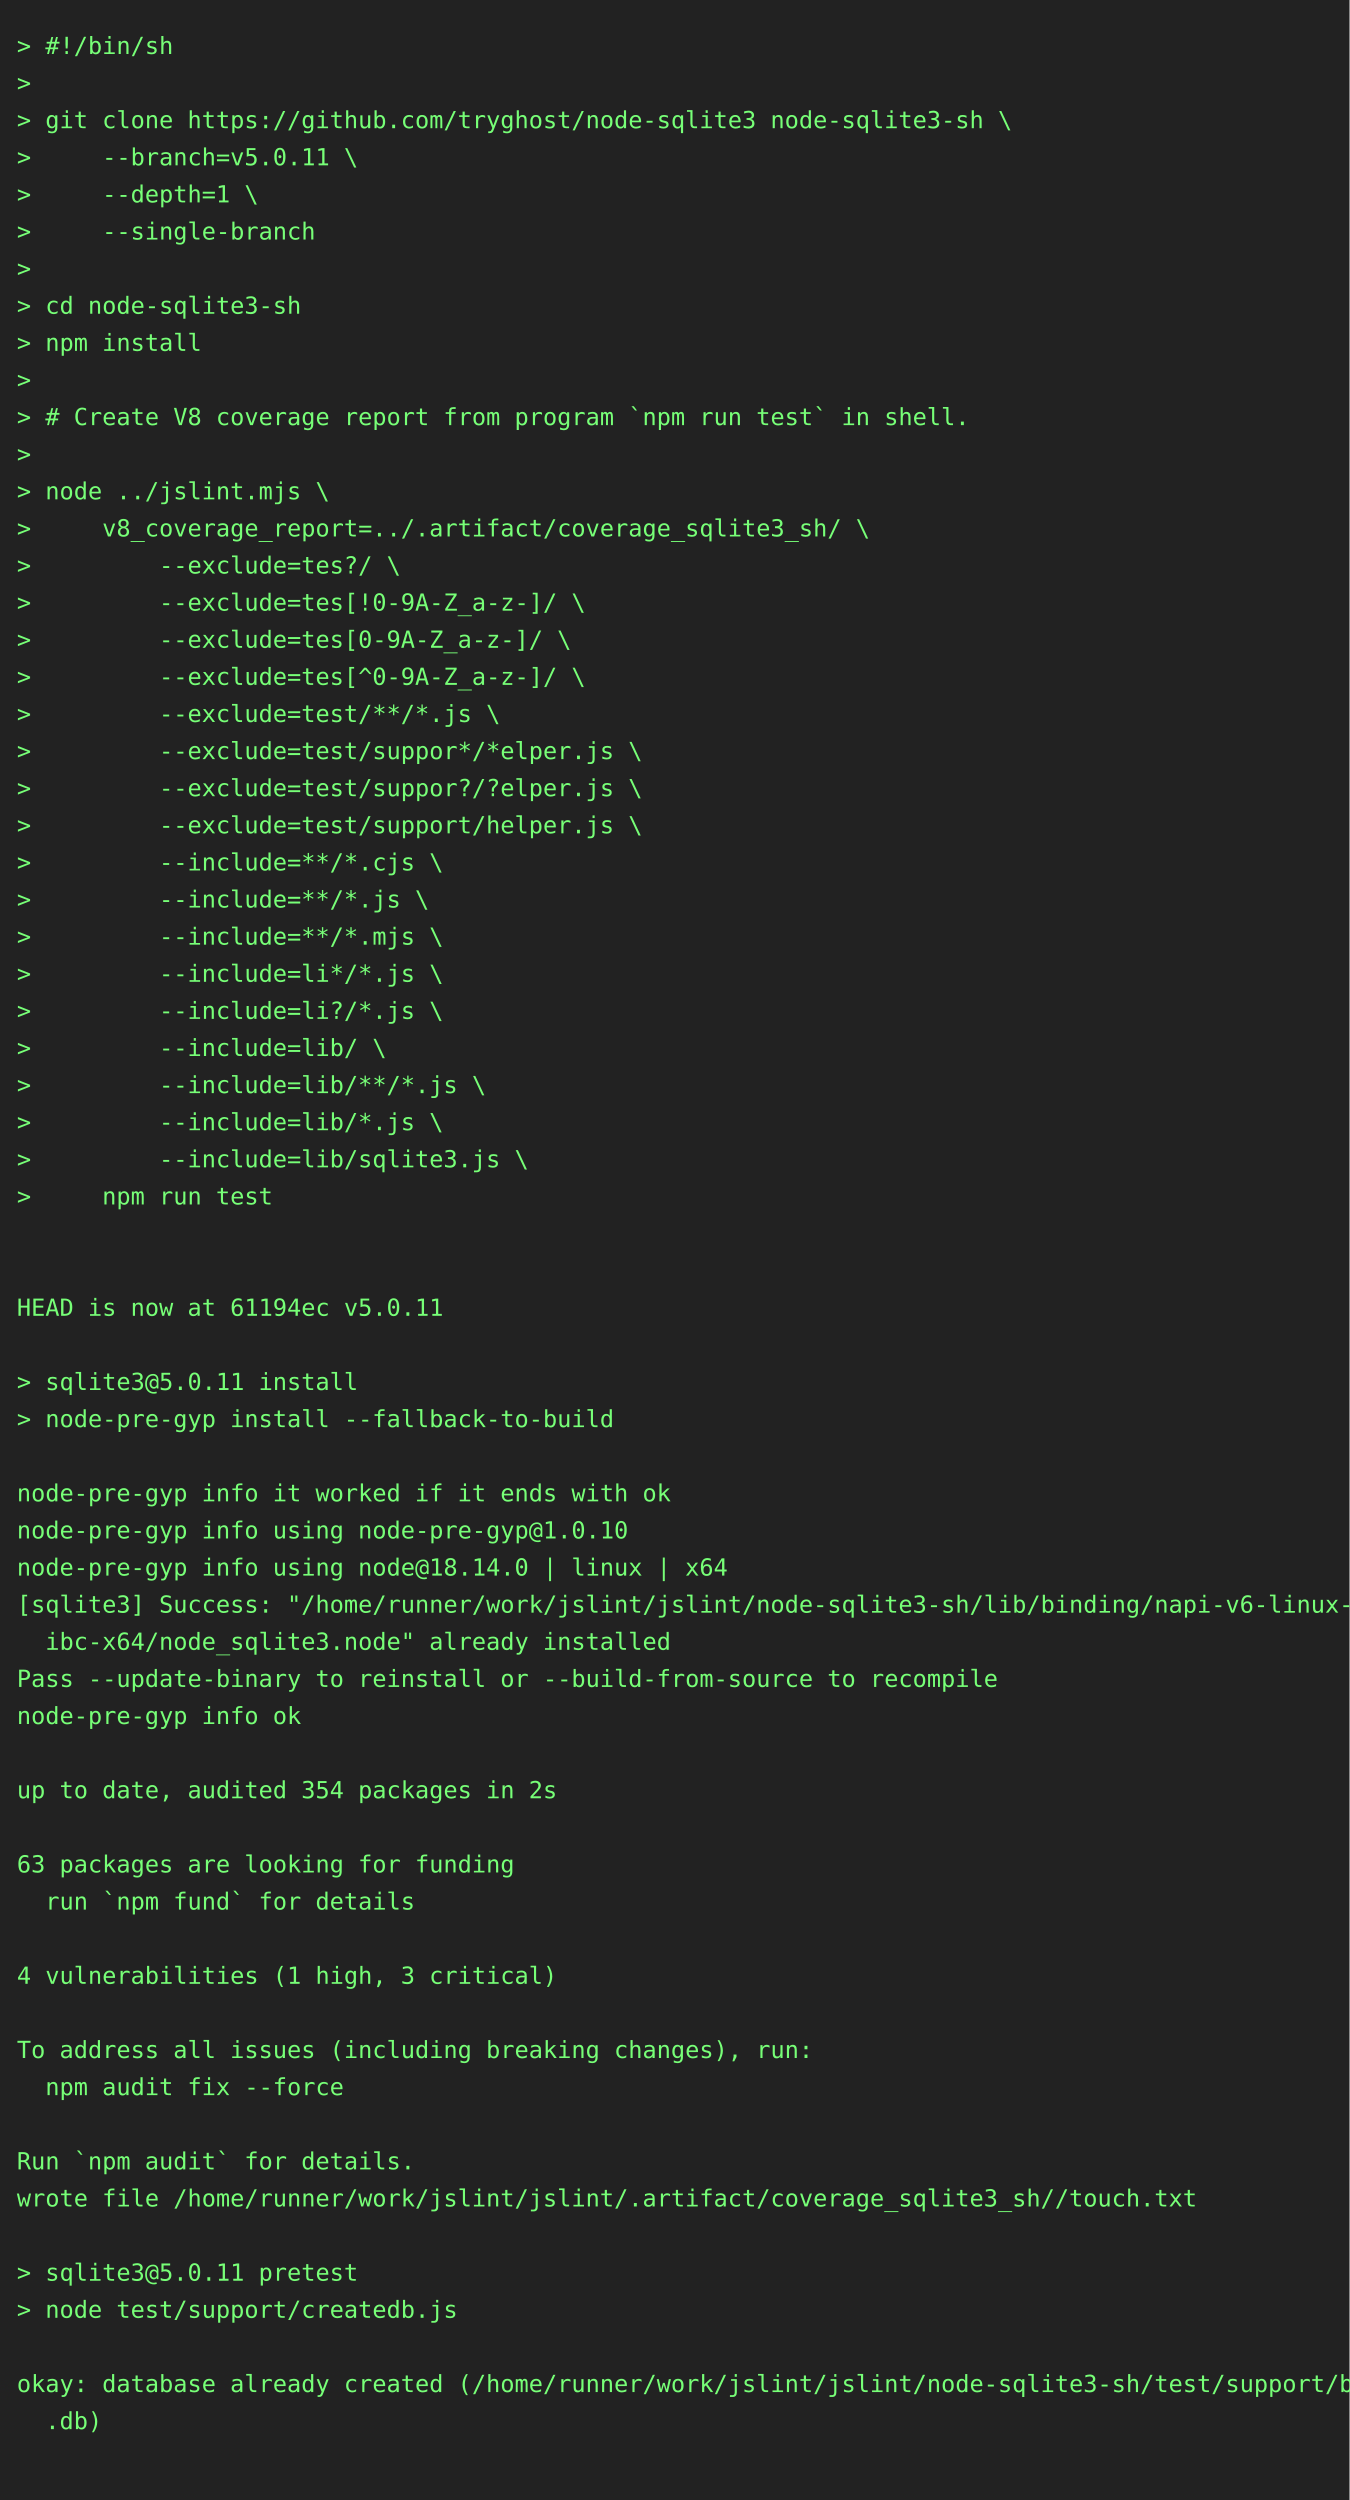
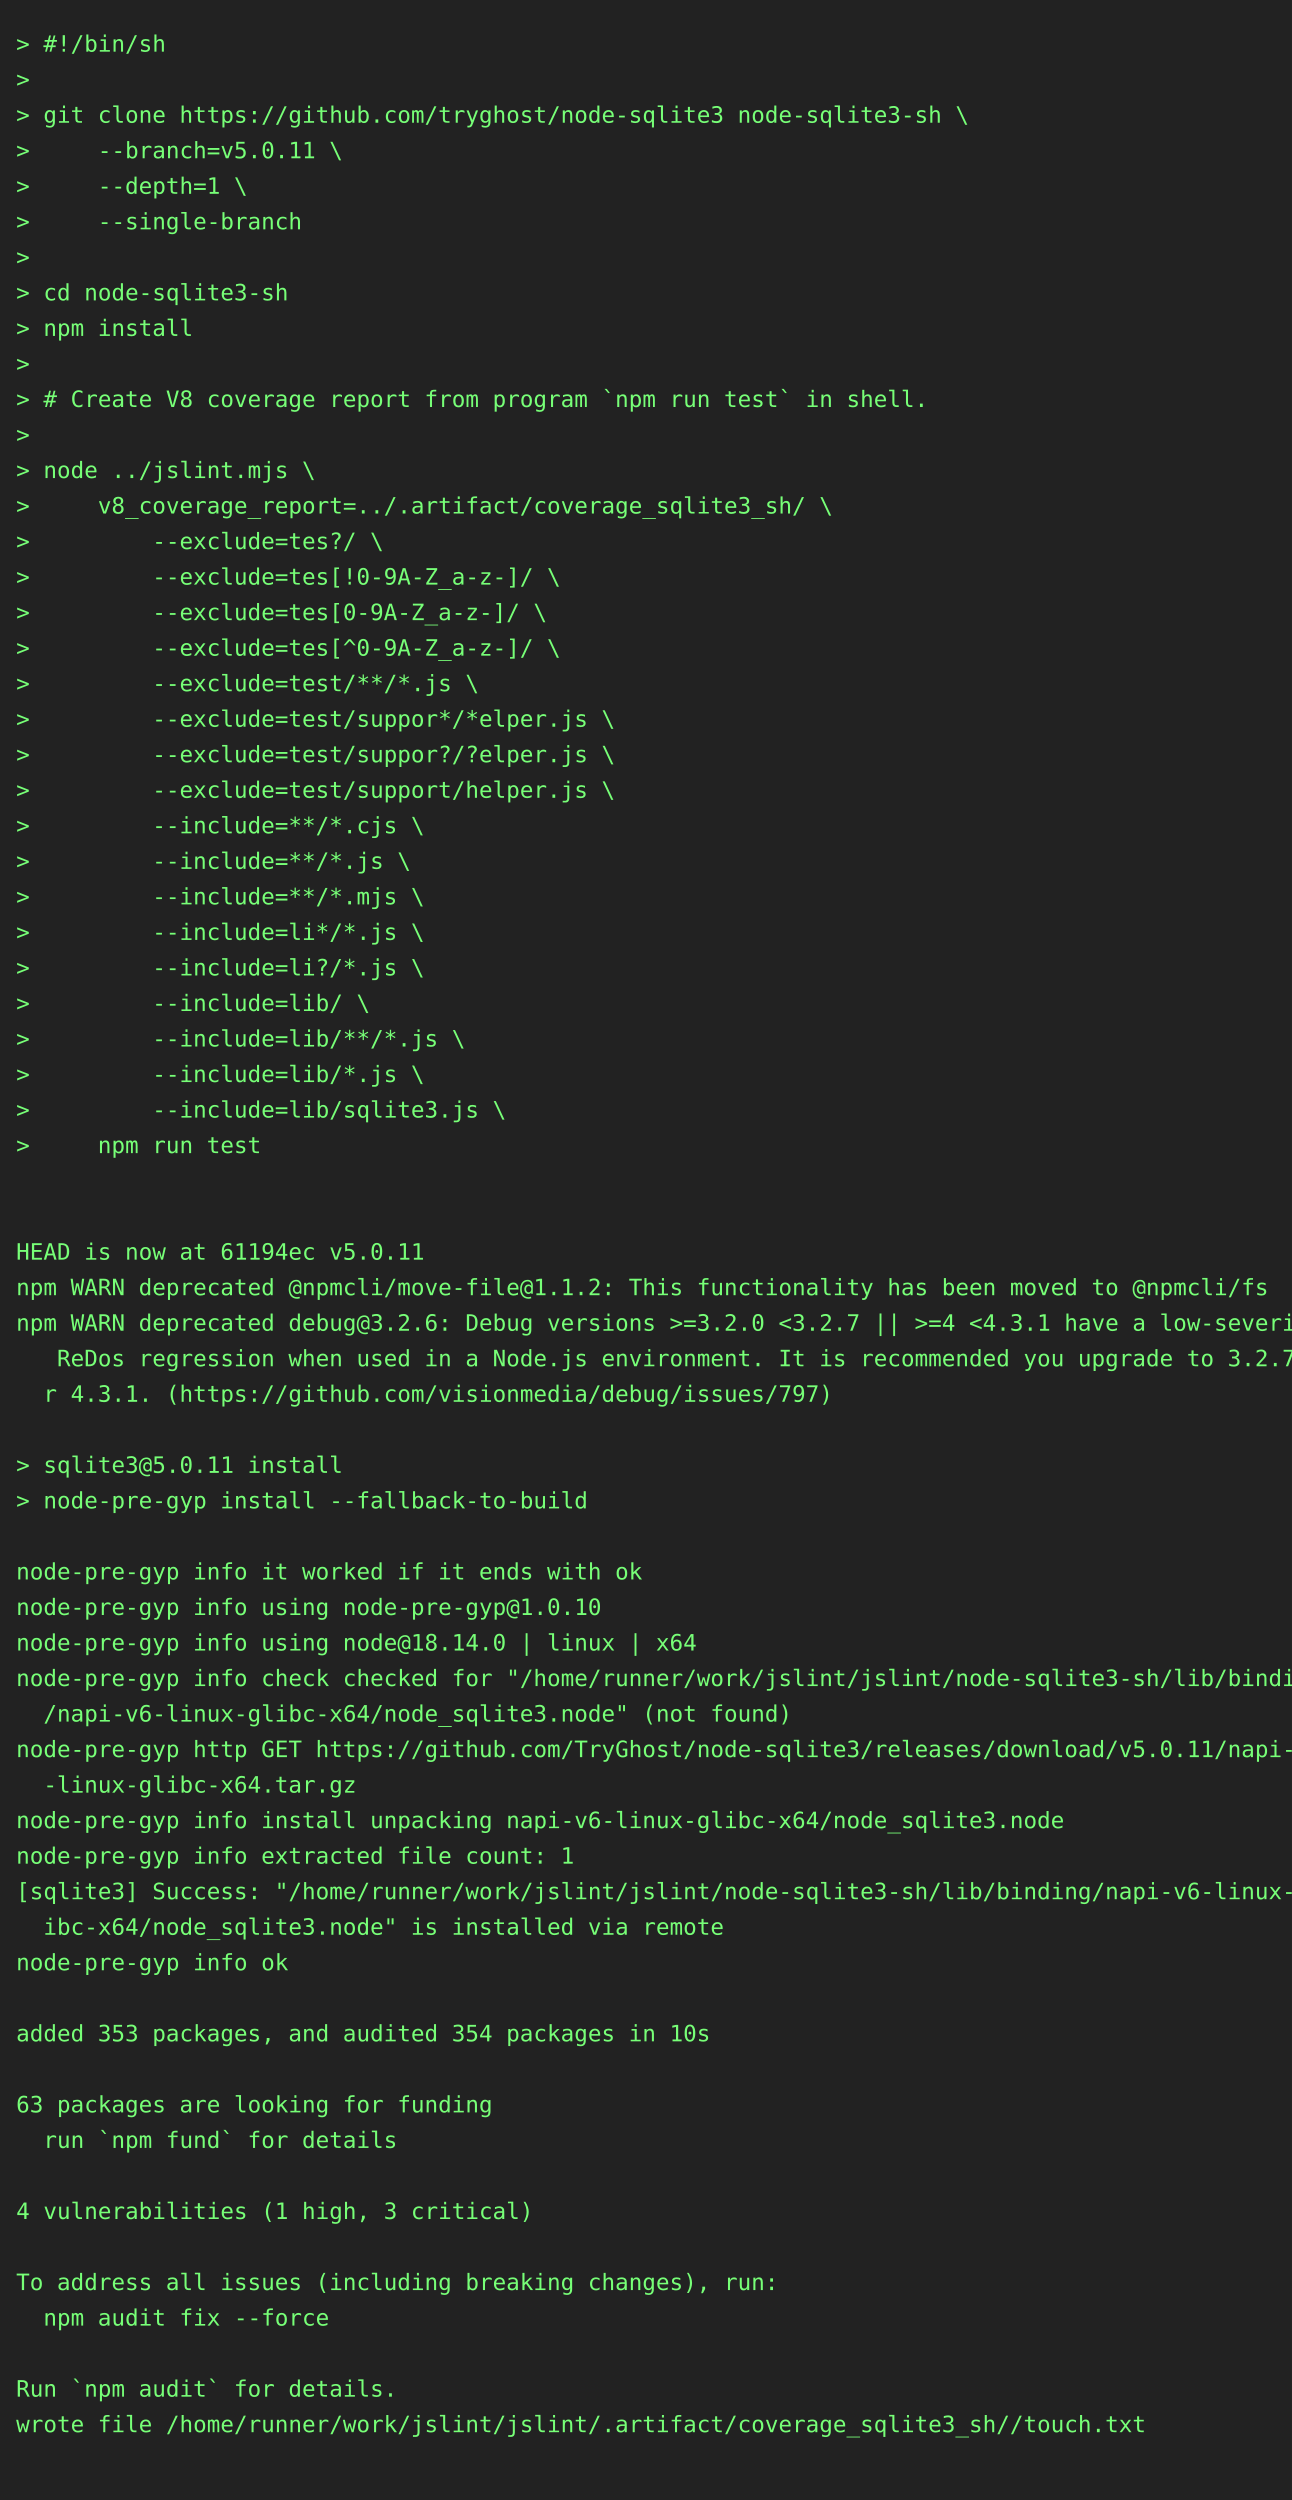
- <svg xmlns="http://www.w3.org/2000/svg" height="1482" width="800">
-   <rect height="1482" fill="#222" width="800" />
+ <svg xmlns="http://www.w3.org/2000/svg" height="1548" width="800">
+   <rect height="1548" fill="#222" width="800" />
  <text fill="#7f7" font-family="consolas, menlo, monospace" font-size="14" xml:space="preserve">
    <tspan lengthAdjust="spacingAndGlyphs" textLength="768" x="10" y="32">&gt; #!/bin/sh                                                                                      </tspan>
    <tspan lengthAdjust="spacingAndGlyphs" textLength="768" x="10" y="54">&gt;                                                                                                </tspan>
    <tspan lengthAdjust="spacingAndGlyphs" textLength="768" x="10" y="76">&gt; git clone https://github.com/tryghost/node-sqlite3 node-sqlite3-sh \                           </tspan>
    <tspan lengthAdjust="spacingAndGlyphs" textLength="768" x="10" y="98">&gt;     --branch=v5.0.11 \                                                                         </tspan>
    <tspan lengthAdjust="spacingAndGlyphs" textLength="768" x="10" y="120">&gt;     --depth=1 \                                                                                </tspan>
    <tspan lengthAdjust="spacingAndGlyphs" textLength="768" x="10" y="142">&gt;     --single-branch                                                                            </tspan>
    <tspan lengthAdjust="spacingAndGlyphs" textLength="768" x="10" y="164">&gt;                                                                                                </tspan>
    <tspan lengthAdjust="spacingAndGlyphs" textLength="768" x="10" y="186">&gt; cd node-sqlite3-sh                                                                             </tspan>
    <tspan lengthAdjust="spacingAndGlyphs" textLength="768" x="10" y="208">&gt; npm install                                                                                    </tspan>
    <tspan lengthAdjust="spacingAndGlyphs" textLength="768" x="10" y="230">&gt;                                                                                                </tspan>
    <tspan lengthAdjust="spacingAndGlyphs" textLength="768" x="10" y="252">&gt; # Create V8 coverage report from program `npm run test` in shell.                              </tspan>
    <tspan lengthAdjust="spacingAndGlyphs" textLength="768" x="10" y="274">&gt;                                                                                                </tspan>
    <tspan lengthAdjust="spacingAndGlyphs" textLength="768" x="10" y="296">&gt; node ../jslint.mjs \                                                                           </tspan>
    <tspan lengthAdjust="spacingAndGlyphs" textLength="768" x="10" y="318">&gt;     v8_coverage_report=../.artifact/coverage_sqlite3_sh/ \                                     </tspan>
    <tspan lengthAdjust="spacingAndGlyphs" textLength="768" x="10" y="340">&gt;         --exclude=tes?/ \                                                                      </tspan>
    <tspan lengthAdjust="spacingAndGlyphs" textLength="768" x="10" y="362">&gt;         --exclude=tes[!0-9A-Z_a-z-]/ \                                                         </tspan>
    <tspan lengthAdjust="spacingAndGlyphs" textLength="768" x="10" y="384">&gt;         --exclude=tes[0-9A-Z_a-z-]/ \                                                          </tspan>
    <tspan lengthAdjust="spacingAndGlyphs" textLength="768" x="10" y="406">&gt;         --exclude=tes[^0-9A-Z_a-z-]/ \                                                         </tspan>
    <tspan lengthAdjust="spacingAndGlyphs" textLength="768" x="10" y="428">&gt;         --exclude=test/**/*.js \                                                               </tspan>
    <tspan lengthAdjust="spacingAndGlyphs" textLength="768" x="10" y="450">&gt;         --exclude=test/suppor*/*elper.js \                                                     </tspan>
    <tspan lengthAdjust="spacingAndGlyphs" textLength="768" x="10" y="472">&gt;         --exclude=test/suppor?/?elper.js \                                                     </tspan>
    <tspan lengthAdjust="spacingAndGlyphs" textLength="768" x="10" y="494">&gt;         --exclude=test/support/helper.js \                                                     </tspan>
    <tspan lengthAdjust="spacingAndGlyphs" textLength="768" x="10" y="516">&gt;         --include=**/*.cjs \                                                                   </tspan>
    <tspan lengthAdjust="spacingAndGlyphs" textLength="768" x="10" y="538">&gt;         --include=**/*.js \                                                                    </tspan>
    <tspan lengthAdjust="spacingAndGlyphs" textLength="768" x="10" y="560">&gt;         --include=**/*.mjs \                                                                   </tspan>
    <tspan lengthAdjust="spacingAndGlyphs" textLength="768" x="10" y="582">&gt;         --include=li*/*.js \                                                                   </tspan>
    <tspan lengthAdjust="spacingAndGlyphs" textLength="768" x="10" y="604">&gt;         --include=li?/*.js \                                                                   </tspan>
    <tspan lengthAdjust="spacingAndGlyphs" textLength="768" x="10" y="626">&gt;         --include=lib/ \                                                                       </tspan>
    <tspan lengthAdjust="spacingAndGlyphs" textLength="768" x="10" y="648">&gt;         --include=lib/**/*.js \                                                                </tspan>
    <tspan lengthAdjust="spacingAndGlyphs" textLength="768" x="10" y="670">&gt;         --include=lib/*.js \                                                                   </tspan>
    <tspan lengthAdjust="spacingAndGlyphs" textLength="768" x="10" y="692">&gt;         --include=lib/sqlite3.js \                                                             </tspan>
    <tspan lengthAdjust="spacingAndGlyphs" textLength="768" x="10" y="714">&gt;     npm run test                                                                               </tspan>
    <tspan lengthAdjust="spacingAndGlyphs" textLength="768" x="10" y="736">                                                                                                 </tspan>
    <tspan lengthAdjust="spacingAndGlyphs" textLength="768" x="10" y="758">                                                                                                 </tspan>
    <tspan lengthAdjust="spacingAndGlyphs" textLength="768" x="10" y="780">HEAD is now at 61194ec v5.0.11                                                                   </tspan>
-     <tspan lengthAdjust="spacingAndGlyphs" textLength="768" x="10" y="802">                                                                                                 </tspan>
-     <tspan lengthAdjust="spacingAndGlyphs" textLength="768" x="10" y="824">&gt; sqlite3@5.0.11 install                                                                         </tspan>
-     <tspan lengthAdjust="spacingAndGlyphs" textLength="768" x="10" y="846">&gt; node-pre-gyp install --fallback-to-build                                                       </tspan>
-     <tspan lengthAdjust="spacingAndGlyphs" textLength="768" x="10" y="868">                                                                                                 </tspan>
-     <tspan lengthAdjust="spacingAndGlyphs" textLength="768" x="10" y="890">node-pre-gyp info it worked if it ends with ok                                                   </tspan>
-     <tspan lengthAdjust="spacingAndGlyphs" textLength="768" x="10" y="912">node-pre-gyp info using node-pre-gyp@1.0.10                                                      </tspan>
-     <tspan lengthAdjust="spacingAndGlyphs" textLength="768" x="10" y="934">node-pre-gyp info using node@18.14.0 | linux | x64                                               </tspan>
-     <tspan lengthAdjust="spacingAndGlyphs" textLength="768" x="10" y="956">[sqlite3] Success: "/home/runner/work/jslint/jslint/node-sqlite3-sh/lib/binding/napi-v6-linux-gl\</tspan>
-     <tspan lengthAdjust="spacingAndGlyphs" textLength="768" x="10" y="978">  ibc-x64/node_sqlite3.node" already installed                                                   </tspan>
-     <tspan lengthAdjust="spacingAndGlyphs" textLength="768" x="10" y="1000">Pass --update-binary to reinstall or --build-from-source to recompile                            </tspan>
-     <tspan lengthAdjust="spacingAndGlyphs" textLength="768" x="10" y="1022">node-pre-gyp info ok                                                                             </tspan>
-     <tspan lengthAdjust="spacingAndGlyphs" textLength="768" x="10" y="1044">                                                                                                 </tspan>
-     <tspan lengthAdjust="spacingAndGlyphs" textLength="768" x="10" y="1066">up to date, audited 354 packages in 2s                                                           </tspan>
-     <tspan lengthAdjust="spacingAndGlyphs" textLength="768" x="10" y="1088">                                                                                                 </tspan>
-     <tspan lengthAdjust="spacingAndGlyphs" textLength="768" x="10" y="1110">63 packages are looking for funding                                                              </tspan>
-     <tspan lengthAdjust="spacingAndGlyphs" textLength="768" x="10" y="1132">  run `npm fund` for details                                                                     </tspan>
-     <tspan lengthAdjust="spacingAndGlyphs" textLength="768" x="10" y="1154">                                                                                                 </tspan>
-     <tspan lengthAdjust="spacingAndGlyphs" textLength="768" x="10" y="1176">4 vulnerabilities (1 high, 3 critical)                                                           </tspan>
-     <tspan lengthAdjust="spacingAndGlyphs" textLength="768" x="10" y="1198">                                                                                                 </tspan>
-     <tspan lengthAdjust="spacingAndGlyphs" textLength="768" x="10" y="1220">To address all issues (including breaking changes), run:                                         </tspan>
-     <tspan lengthAdjust="spacingAndGlyphs" textLength="768" x="10" y="1242">  npm audit fix --force                                                                          </tspan>
-     <tspan lengthAdjust="spacingAndGlyphs" textLength="768" x="10" y="1264">                                                                                                 </tspan>
-     <tspan lengthAdjust="spacingAndGlyphs" textLength="768" x="10" y="1286">Run `npm audit` for details.                                                                     </tspan>
-     <tspan lengthAdjust="spacingAndGlyphs" textLength="768" x="10" y="1308">wrote file /home/runner/work/jslint/jslint/.artifact/coverage_sqlite3_sh//touch.txt              </tspan>
-     <tspan lengthAdjust="spacingAndGlyphs" textLength="768" x="10" y="1330">                                                                                                 </tspan>
-     <tspan lengthAdjust="spacingAndGlyphs" textLength="768" x="10" y="1352">&gt; sqlite3@5.0.11 pretest                                                                         </tspan>
-     <tspan lengthAdjust="spacingAndGlyphs" textLength="768" x="10" y="1374">&gt; node test/support/createdb.js                                                                  </tspan>
+     <tspan lengthAdjust="spacingAndGlyphs" textLength="768" x="10" y="802">npm WARN deprecated @npmcli/move-file@1.1.2: This functionality has been moved to @npmcli/fs     </tspan>
+     <tspan lengthAdjust="spacingAndGlyphs" textLength="768" x="10" y="824">npm WARN deprecated debug@3.2.6: Debug versions &gt;=3.2.0 &lt;3.2.7 || &gt;=4 &lt;4.3.1 have a low-severity\</tspan>
+     <tspan lengthAdjust="spacingAndGlyphs" textLength="768" x="10" y="846">   ReDos regression when used in a Node.js environment. It is recommended you upgrade to 3.2.7 o\</tspan>
+     <tspan lengthAdjust="spacingAndGlyphs" textLength="768" x="10" y="868">  r 4.3.1. (https://github.com/visionmedia/debug/issues/797)                                     </tspan>
+     <tspan lengthAdjust="spacingAndGlyphs" textLength="768" x="10" y="890">                                                                                                 </tspan>
+     <tspan lengthAdjust="spacingAndGlyphs" textLength="768" x="10" y="912">&gt; sqlite3@5.0.11 install                                                                         </tspan>
+     <tspan lengthAdjust="spacingAndGlyphs" textLength="768" x="10" y="934">&gt; node-pre-gyp install --fallback-to-build                                                       </tspan>
+     <tspan lengthAdjust="spacingAndGlyphs" textLength="768" x="10" y="956">                                                                                                 </tspan>
+     <tspan lengthAdjust="spacingAndGlyphs" textLength="768" x="10" y="978">node-pre-gyp info it worked if it ends with ok                                                   </tspan>
+     <tspan lengthAdjust="spacingAndGlyphs" textLength="768" x="10" y="1000">node-pre-gyp info using node-pre-gyp@1.0.10                                                      </tspan>
+     <tspan lengthAdjust="spacingAndGlyphs" textLength="768" x="10" y="1022">node-pre-gyp info using node@18.14.0 | linux | x64                                               </tspan>
+     <tspan lengthAdjust="spacingAndGlyphs" textLength="768" x="10" y="1044">node-pre-gyp info check checked for "/home/runner/work/jslint/jslint/node-sqlite3-sh/lib/binding\</tspan>
+     <tspan lengthAdjust="spacingAndGlyphs" textLength="768" x="10" y="1066">  /napi-v6-linux-glibc-x64/node_sqlite3.node" (not found)                                        </tspan>
+     <tspan lengthAdjust="spacingAndGlyphs" textLength="768" x="10" y="1088">node-pre-gyp http GET https://github.com/TryGhost/node-sqlite3/releases/download/v5.0.11/napi-v6\</tspan>
+     <tspan lengthAdjust="spacingAndGlyphs" textLength="768" x="10" y="1110">  -linux-glibc-x64.tar.gz                                                                        </tspan>
+     <tspan lengthAdjust="spacingAndGlyphs" textLength="768" x="10" y="1132">node-pre-gyp info install unpacking napi-v6-linux-glibc-x64/node_sqlite3.node                    </tspan>
+     <tspan lengthAdjust="spacingAndGlyphs" textLength="768" x="10" y="1154">node-pre-gyp info extracted file count: 1                                                        </tspan>
+     <tspan lengthAdjust="spacingAndGlyphs" textLength="768" x="10" y="1176">[sqlite3] Success: "/home/runner/work/jslint/jslint/node-sqlite3-sh/lib/binding/napi-v6-linux-gl\</tspan>
+     <tspan lengthAdjust="spacingAndGlyphs" textLength="768" x="10" y="1198">  ibc-x64/node_sqlite3.node" is installed via remote                                             </tspan>
+     <tspan lengthAdjust="spacingAndGlyphs" textLength="768" x="10" y="1220">node-pre-gyp info ok                                                                             </tspan>
+     <tspan lengthAdjust="spacingAndGlyphs" textLength="768" x="10" y="1242">                                                                                                 </tspan>
+     <tspan lengthAdjust="spacingAndGlyphs" textLength="768" x="10" y="1264">added 353 packages, and audited 354 packages in 10s                                              </tspan>
+     <tspan lengthAdjust="spacingAndGlyphs" textLength="768" x="10" y="1286">                                                                                                 </tspan>
+     <tspan lengthAdjust="spacingAndGlyphs" textLength="768" x="10" y="1308">63 packages are looking for funding                                                              </tspan>
+     <tspan lengthAdjust="spacingAndGlyphs" textLength="768" x="10" y="1330">  run `npm fund` for details                                                                     </tspan>
+     <tspan lengthAdjust="spacingAndGlyphs" textLength="768" x="10" y="1352">                                                                                                 </tspan>
+     <tspan lengthAdjust="spacingAndGlyphs" textLength="768" x="10" y="1374">4 vulnerabilities (1 high, 3 critical)                                                           </tspan>
    <tspan lengthAdjust="spacingAndGlyphs" textLength="768" x="10" y="1396">                                                                                                 </tspan>
-     <tspan lengthAdjust="spacingAndGlyphs" textLength="768" x="10" y="1418">okay: database already created (/home/runner/work/jslint/jslint/node-sqlite3-sh/test/support/big\</tspan>
-     <tspan lengthAdjust="spacingAndGlyphs" textLength="768" x="10" y="1440">  .db)                                                                                           </tspan>
+     <tspan lengthAdjust="spacingAndGlyphs" textLength="768" x="10" y="1418">To address all issues (including breaking changes), run:                                         </tspan>
+     <tspan lengthAdjust="spacingAndGlyphs" textLength="768" x="10" y="1440">  npm audit fix --force                                                                          </tspan>
    <tspan lengthAdjust="spacingAndGlyphs" textLength="768" x="10" y="1462">                                                                                                 </tspan>
+     <tspan lengthAdjust="spacingAndGlyphs" textLength="768" x="10" y="1484">Run `npm audit` for details.                                                                     </tspan>
+     <tspan lengthAdjust="spacingAndGlyphs" textLength="768" x="10" y="1506">wrote file /home/runner/work/jslint/jslint/.artifact/coverage_sqlite3_sh//touch.txt              </tspan>
+     <tspan lengthAdjust="spacingAndGlyphs" textLength="768" x="10" y="1528">                                                                                                 </tspan>
  </text>
</svg>
